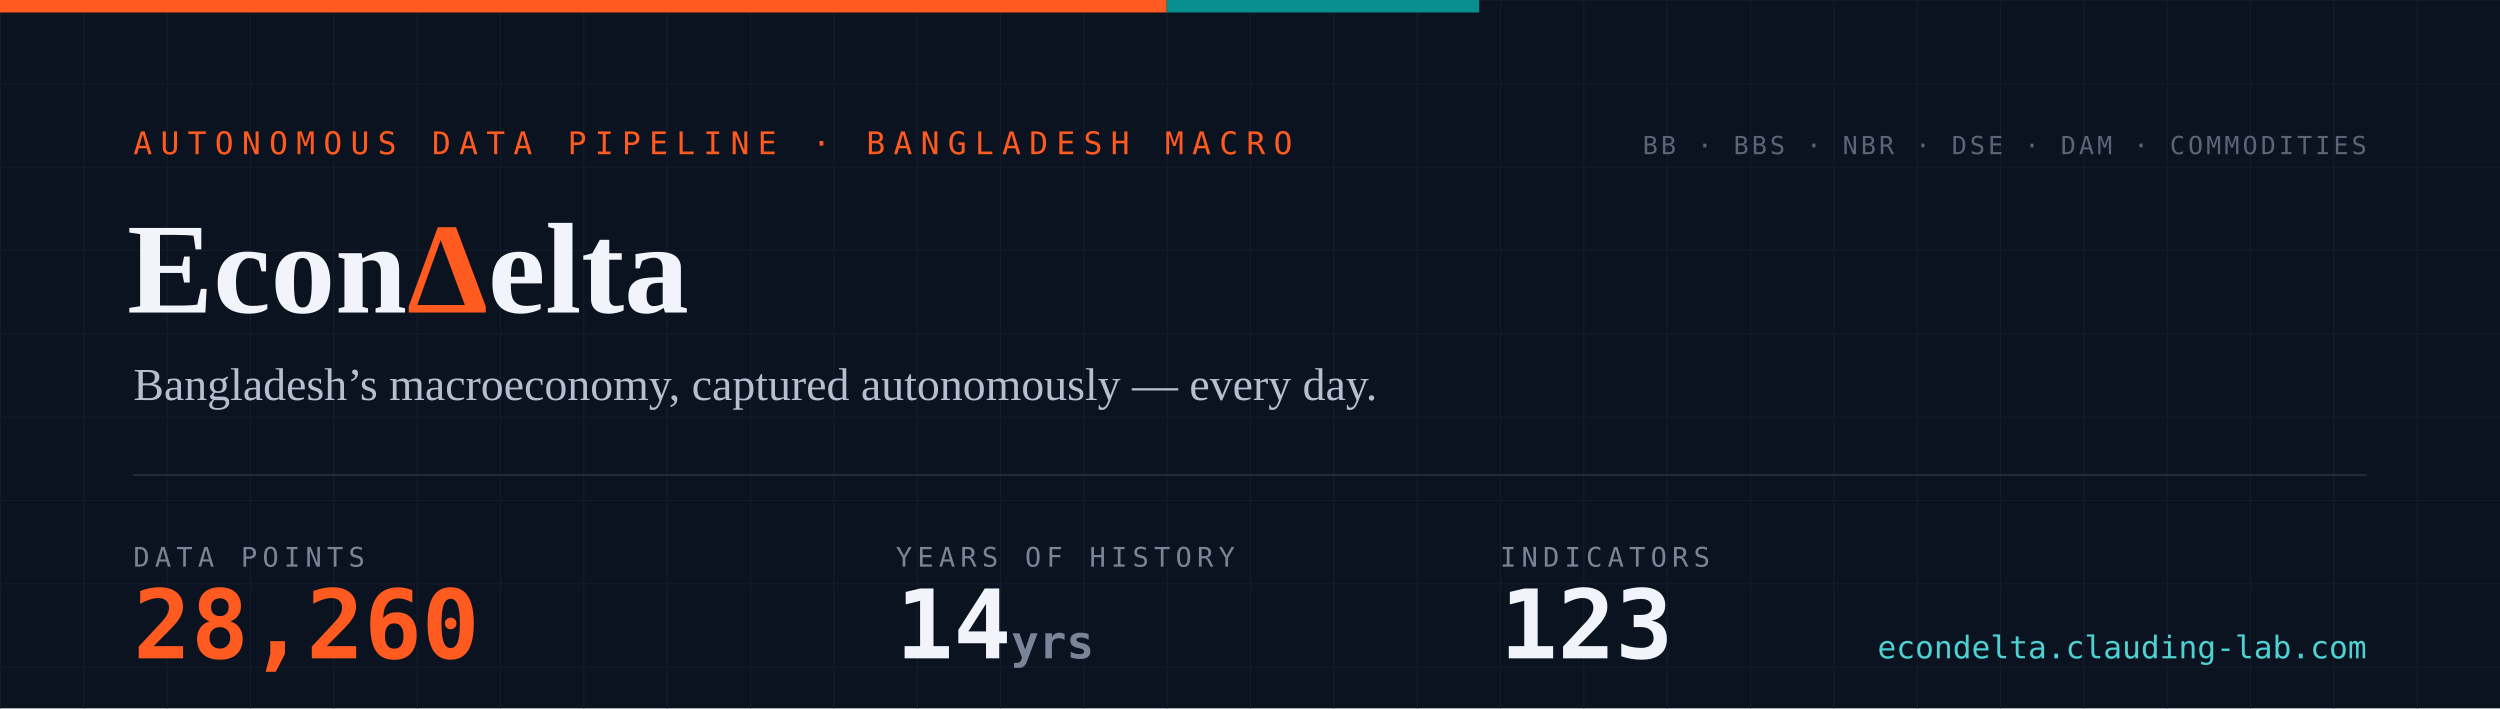
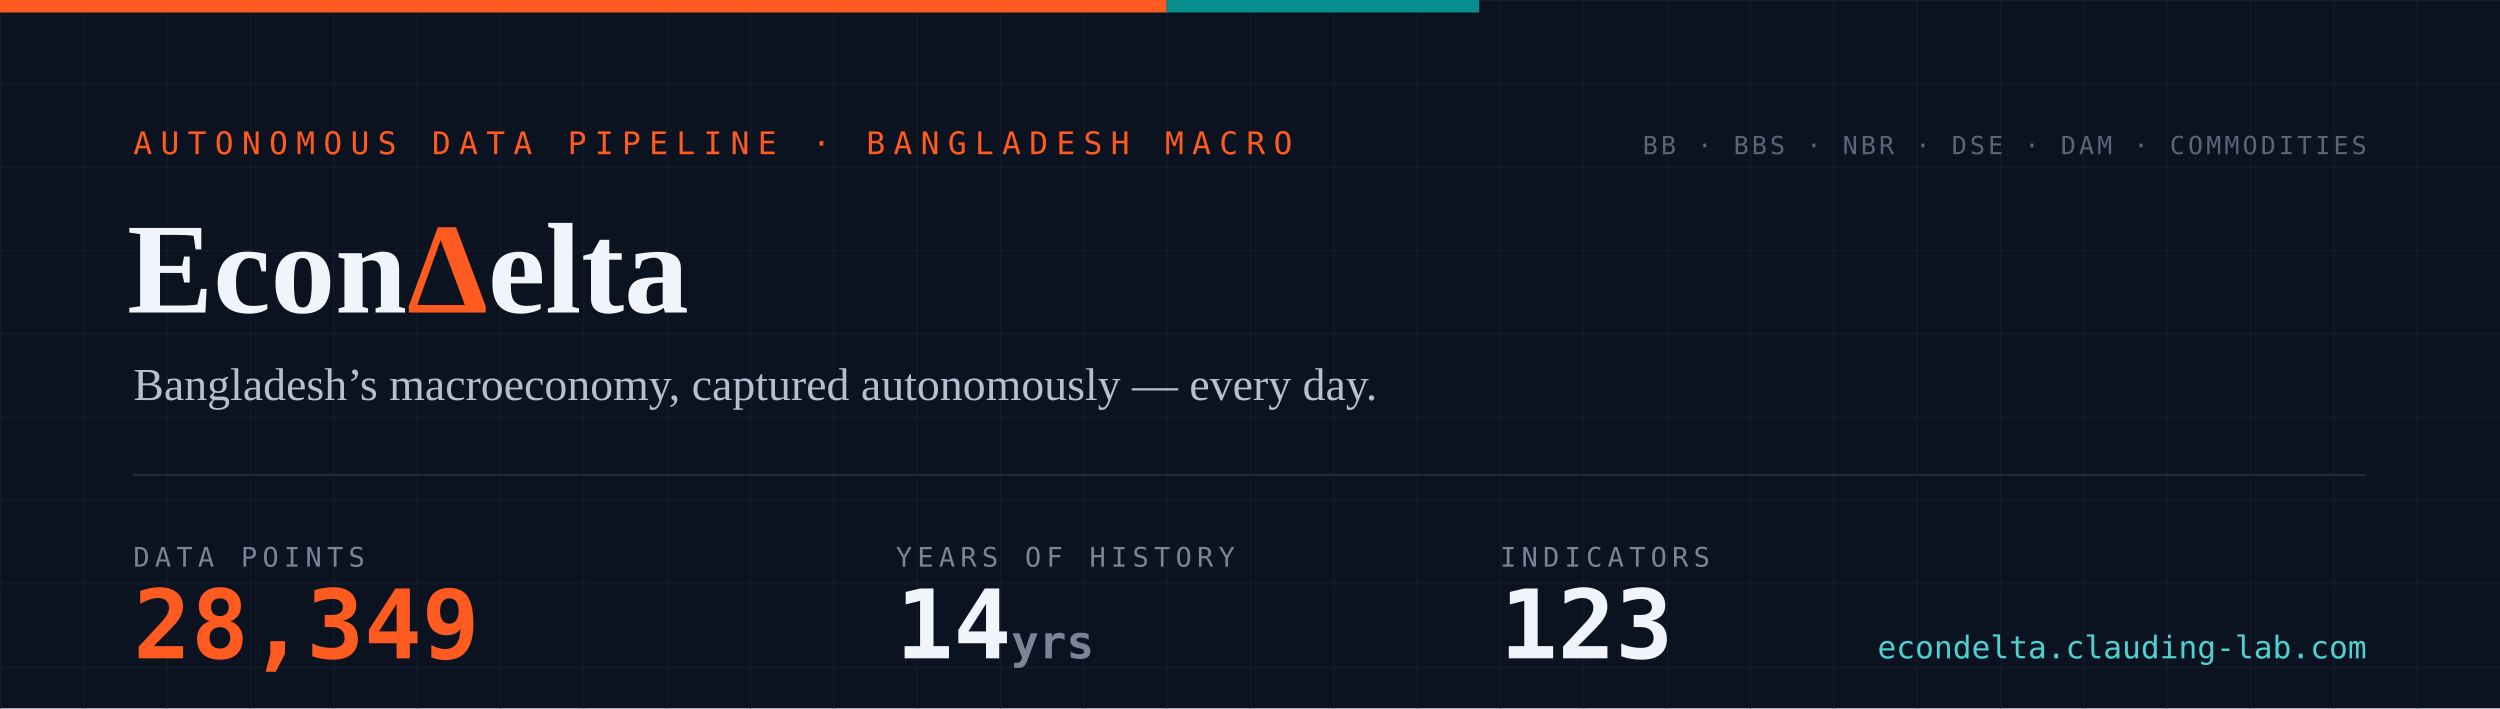
- <svg xmlns="http://www.w3.org/2000/svg" width="1200" height="340" viewBox="0 0 1200 340" role="img" aria-label="EconDelta — 28,260 data points across 123 indicators, 14 years of history since 2012">
+ <svg xmlns="http://www.w3.org/2000/svg" width="1200" height="340" viewBox="0 0 1200 340" role="img" aria-label="EconDelta — 28,349 data points across 123 indicators, 14 years of history since 2012">
  <defs>
    <pattern id="g" width="40" height="40" patternUnits="userSpaceOnUse">
      <path d="M40 0H0V40" fill="none" stroke="#141c2b" stroke-width="1" />
    </pattern>
    <style>
      .mono{font-family:ui-monospace,'SF Mono','Cascadia Code',Menlo,Consolas,monospace}
      .serif{font-family:Georgia,'Times New Roman',serif}
    </style>
  </defs>
  <rect width="1200" height="340" fill="#0b1220" />
  <rect width="1200" height="340" fill="url(#g)" />
  <rect width="560" height="6" fill="#ff5a1f" />
  <rect x="560" width="150" height="6" fill="#098e8e" />
  <text x="64" y="74" class="mono" font-size="15" letter-spacing="4" fill="#ff5a1f">AUTONOMOUS DATA PIPELINE · BANGLADESH MACRO</text>
  <text x="61" y="150" class="serif" font-size="62" font-weight="700" fill="#f1f4fa">Econ<tspan fill="#ff5a1f">Δ</tspan>elta</text>
  <text x="64" y="192" class="serif" font-size="22" fill="#b6bfd0">Bangladesh’s macroeconomy, captured autonomously — every day.</text>
  <line x1="64" y1="228" x2="1136" y2="228" stroke="#232a3a" stroke-width="1" />
  <text x="64" y="272" class="mono" font-size="13" letter-spacing="2.5" fill="#7a8497">DATA POINTS</text>
-   <text x="64" y="316" class="mono" font-size="46" font-weight="700" fill="#ff5a1f">28,260</text>
+   <text x="64" y="316" class="mono" font-size="46" font-weight="700" fill="#ff5a1f">28,349</text>
  <text x="430" y="272" class="mono" font-size="13" letter-spacing="2.5" fill="#7a8497">YEARS OF HISTORY</text>
  <text x="430" y="316" class="mono" font-size="46" font-weight="700" fill="#f1f4fa">14<tspan font-size="22" fill="#7a8497"> yrs</tspan>
  </text>
  <text x="720" y="272" class="mono" font-size="13" letter-spacing="2.5" fill="#7a8497">INDICATORS</text>
  <text x="720" y="316" class="mono" font-size="46" font-weight="700" fill="#f1f4fa">123</text>
  <text x="1136" y="74" text-anchor="end" class="mono" font-size="12" letter-spacing="1.5" fill="#5b6577">BB · BBS · NBR · DSE · DAM · COMMODITIES</text>
  <text x="1136" y="316" text-anchor="end" class="mono" font-size="15" fill="#4ed1d1">econdelta.clauding-lab.com</text>
</svg>
